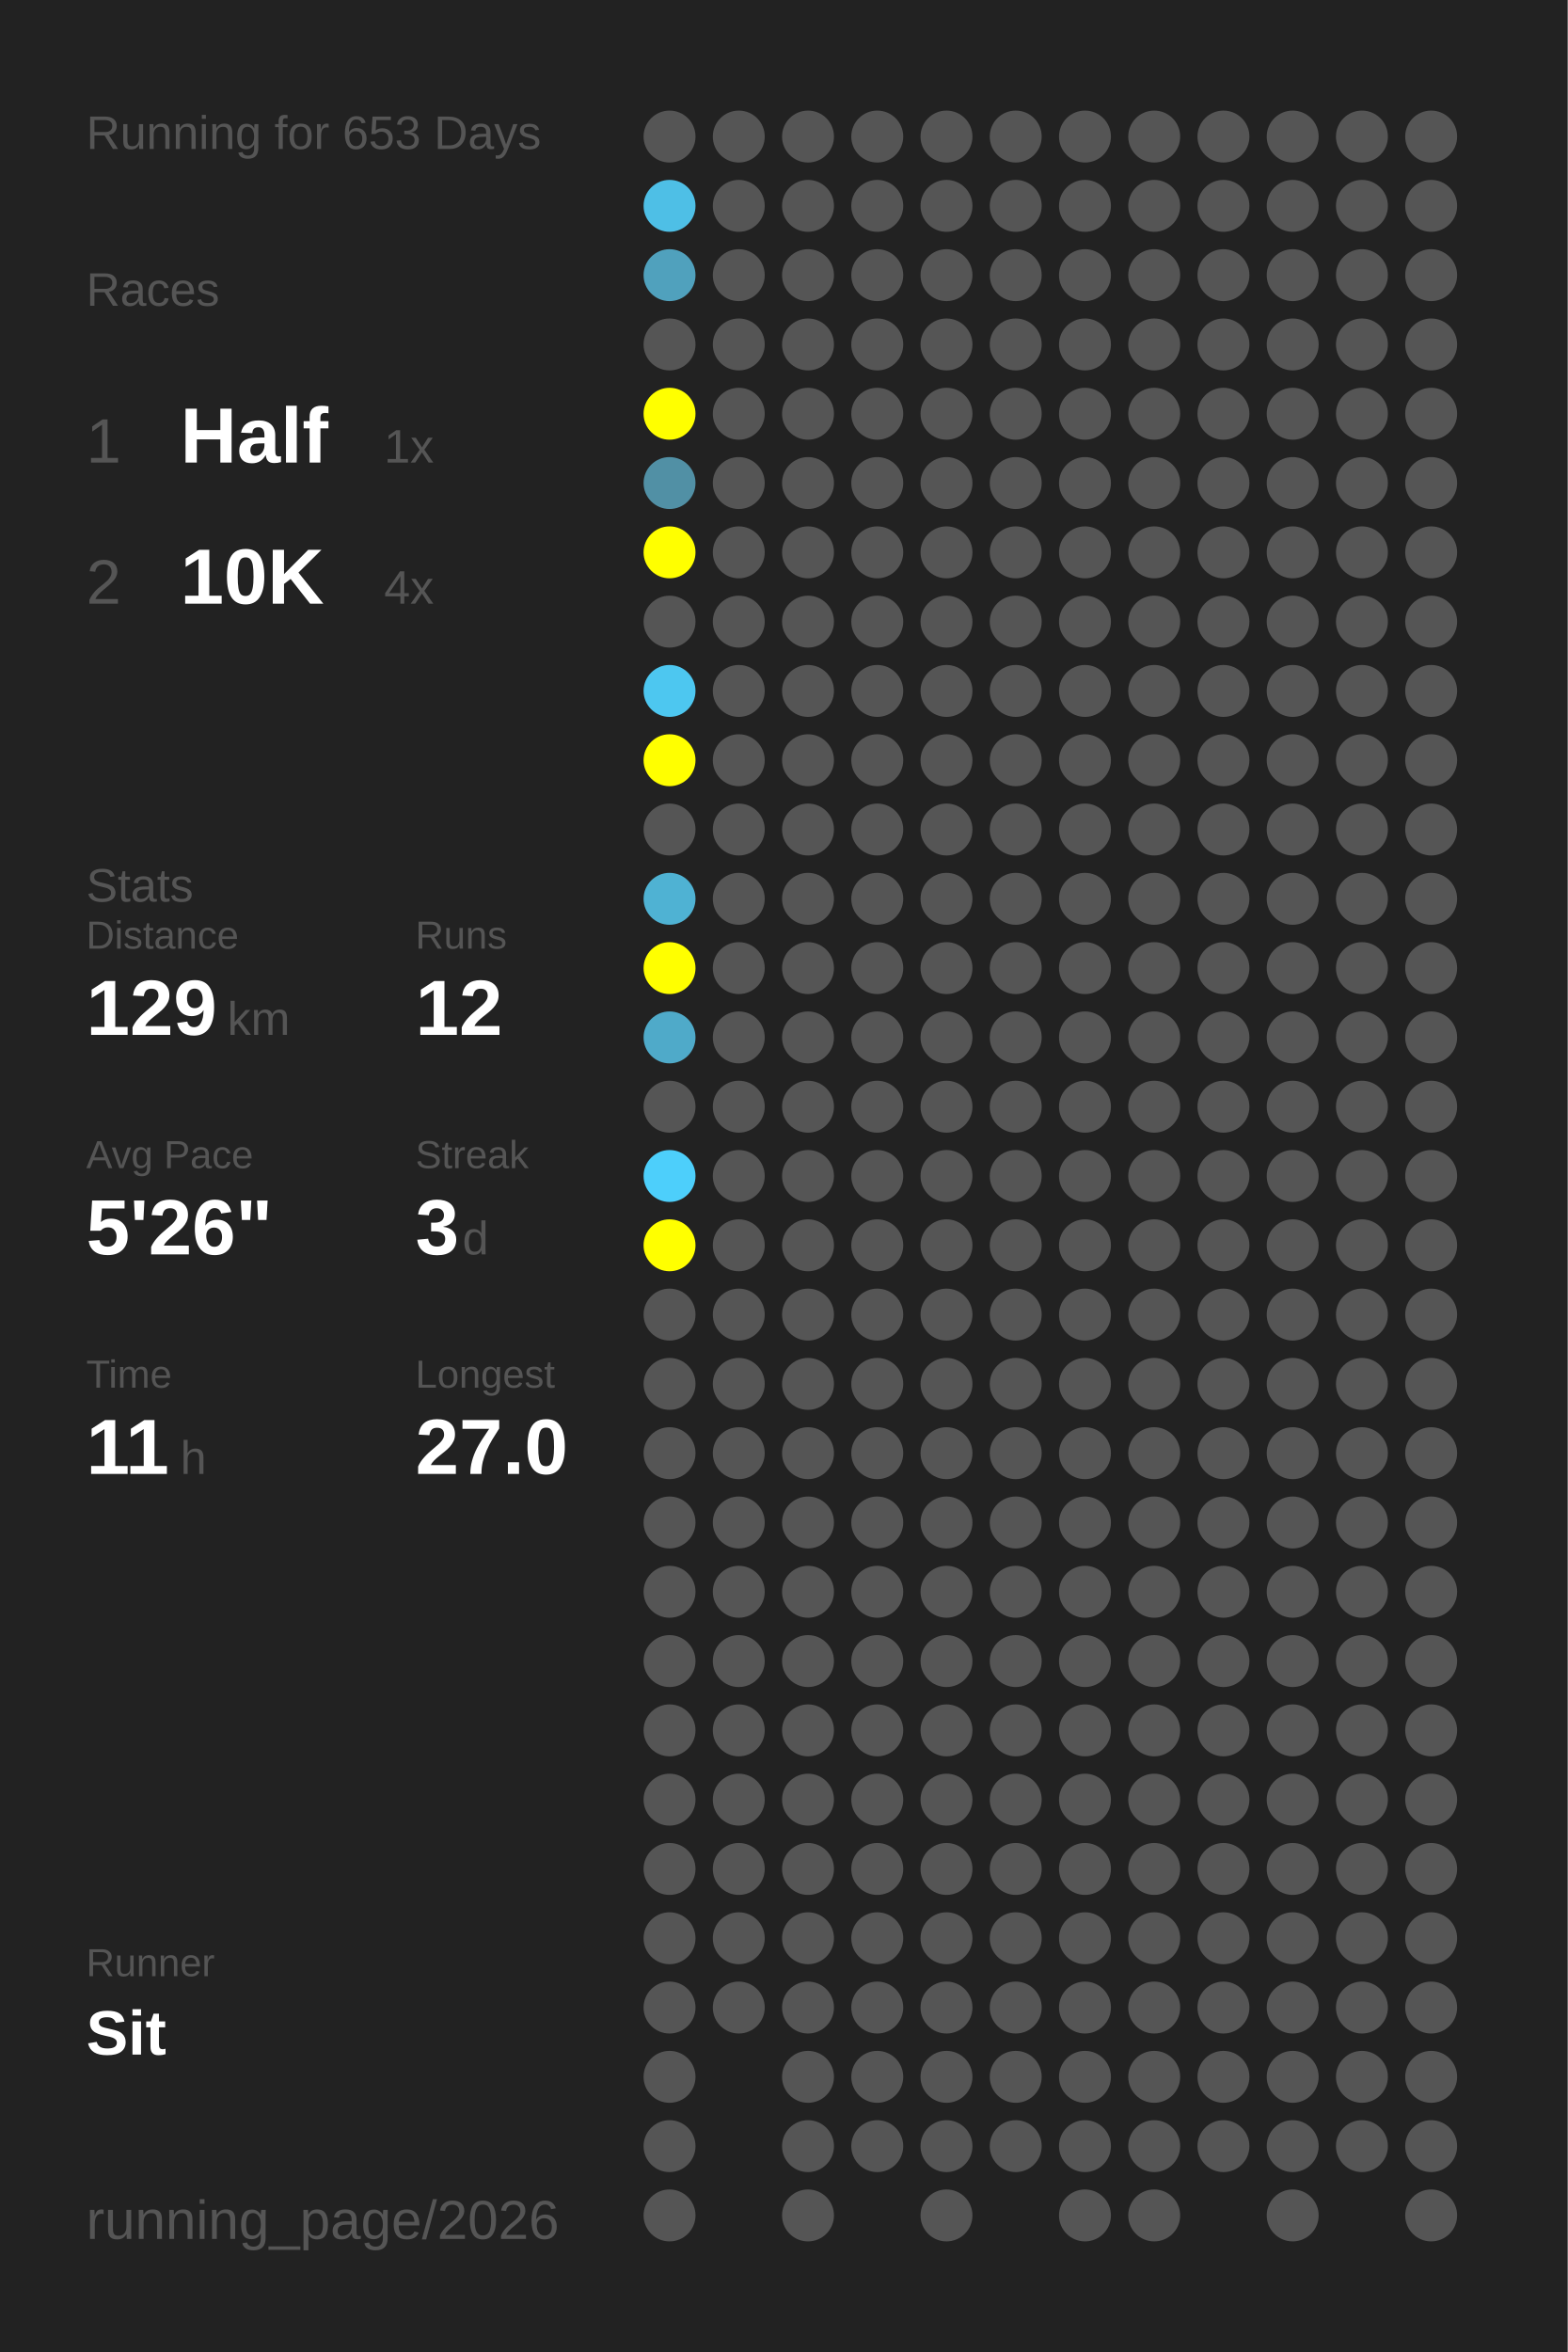
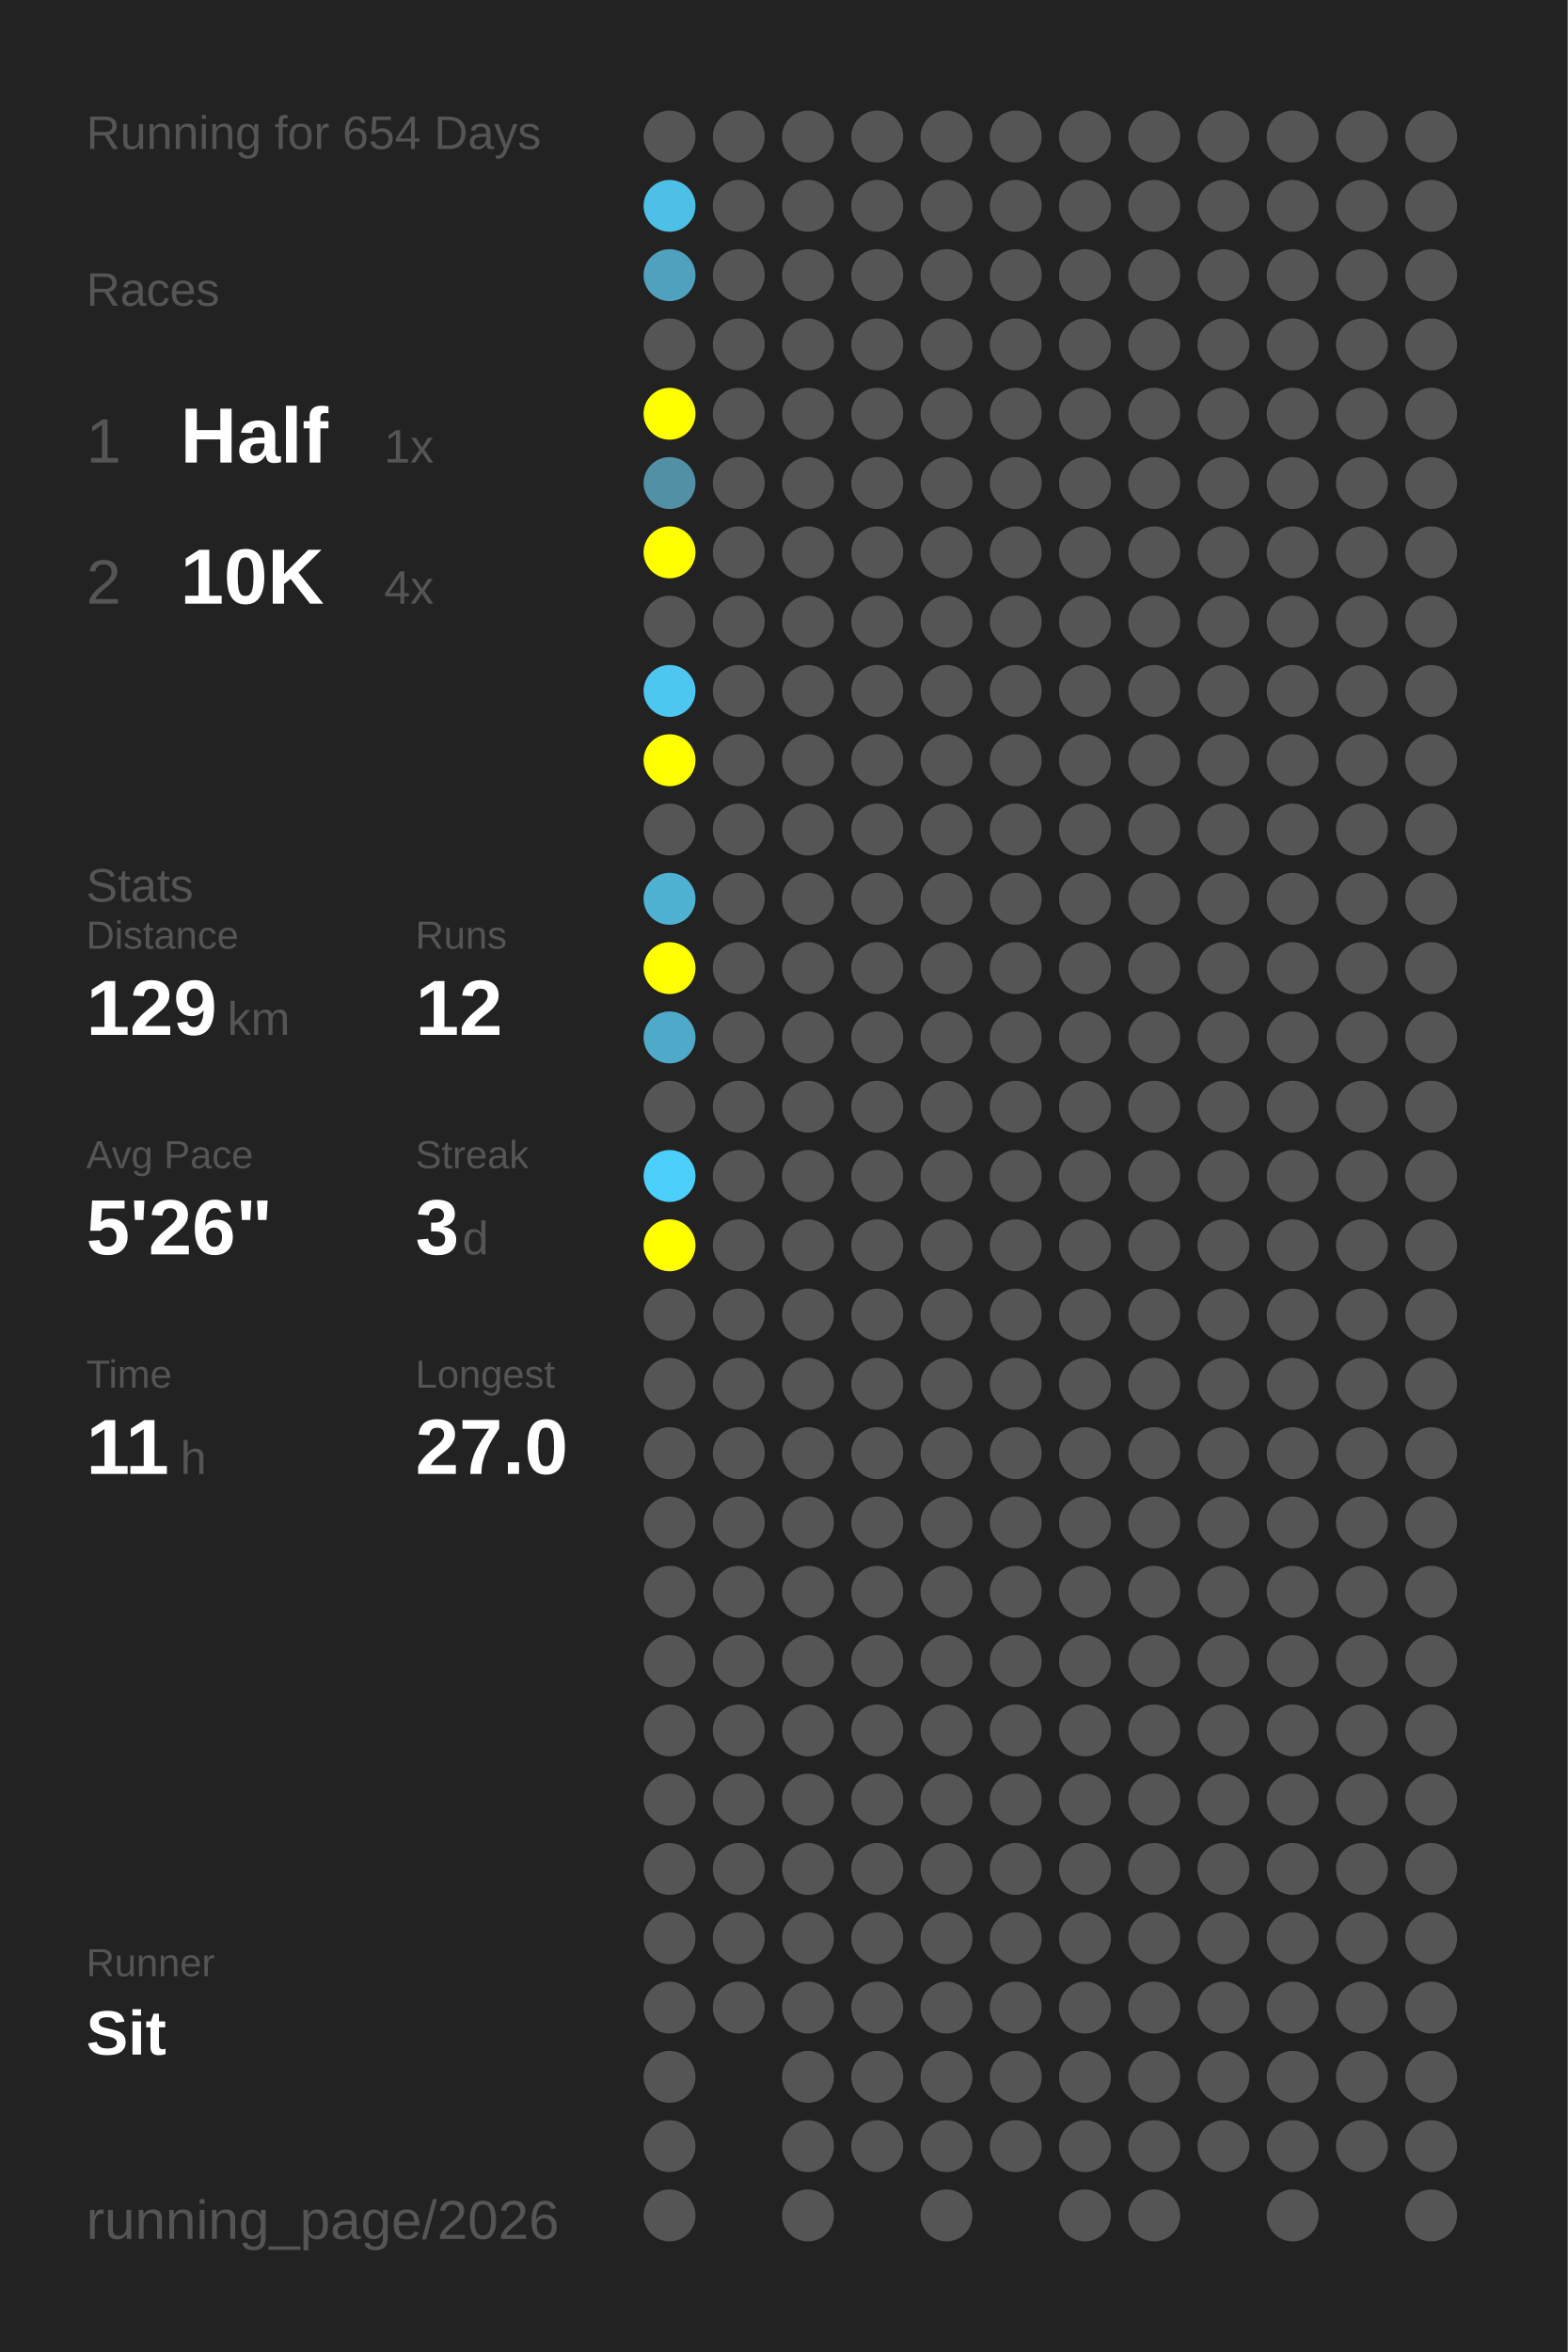
<svg xmlns="http://www.w3.org/2000/svg" baseProfile="full" height="300mm" version="1.1" viewBox="0,0,200,300" width="200mm">
  <defs />
  <rect fill="#222222" height="300" width="200" x="0" y="0" />
-   <text fill="#555555" style="font-size:6px; font-family:Arial;" x="11" y="19">Running for 653 Days</text>
+   <text fill="#555555" style="font-size:6px; font-family:Arial;" x="11" y="19">Running for 654 Days</text>
  <text fill="#555555" style="font-size:6px; font-family:Arial;" x="11" y="39">Races</text>
  <text fill="#555555" style="font-size:8px; font-family:Arial;" x="11" y="59">1</text>
  <text fill="#FFFFFF" style="font-size:10px; font-family:Arial; font-weight:bold;" x="23" y="59">Half</text>
  <text fill="#555555" style="font-size:6px; font-family:Arial;" x="49" y="59">1x</text>
  <text fill="#555555" style="font-size:8px; font-family:Arial;" x="11" y="77">2</text>
  <text fill="#FFFFFF" style="font-size:10px; font-family:Arial; font-weight:bold;" x="23" y="77">10K</text>
  <text fill="#555555" style="font-size:6px; font-family:Arial;" x="49" y="77">4x</text>
  <text fill="#555555" style="font-size:6px; font-family:Arial;" x="11" y="115">Stats</text>
  <text fill="#555555" style="font-size:5px; font-family:Arial;" x="11" y="121">Distance</text>
  <text fill="#FFFFFF" style="font-size:10px; font-family:Arial; font-weight:bold;" x="11" y="132">129</text>
  <text fill="#555555" style="font-size:6px; font-family:Arial;" x="29" y="132">km</text>
  <text fill="#555555" style="font-size:5px; font-family:Arial;" x="53" y="121">Runs</text>
  <text fill="#FFFFFF" style="font-size:10px; font-family:Arial; font-weight:bold;" x="53" y="132">12</text>
  <text fill="#555555" style="font-size:5px; font-family:Arial;" x="11" y="149">Avg Pace</text>
  <text fill="#FFFFFF" style="font-size:10px; font-family:Arial; font-weight:bold;" x="11" y="160">5'26"</text>
  <text fill="#555555" style="font-size:5px; font-family:Arial;" x="53" y="149">Streak</text>
  <text fill="#FFFFFF" style="font-size:10px; font-family:Arial; font-weight:bold;" x="53" y="160">3</text>
  <text fill="#555555" style="font-size:6px; font-family:Arial;" x="59" y="160">d</text>
  <text fill="#555555" style="font-size:5px; font-family:Arial;" x="11" y="177">Time</text>
  <text fill="#FFFFFF" style="font-size:10px; font-family:Arial; font-weight:bold;" x="11" y="188">11</text>
  <text fill="#555555" style="font-size:6px; font-family:Arial;" x="23" y="188">h</text>
  <text fill="#555555" style="font-size:5px; font-family:Arial;" x="53" y="177">Longest</text>
  <text fill="#FFFFFF" style="font-size:10px; font-family:Arial; font-weight:bold;" x="53" y="188">27.0</text>
  <text fill="#555555" style="font-size:5px; font-family:Arial;" x="11" y="252.065">Runner</text>
  <text fill="#FFFFFF" style="font-size:8px; font-family:Arial; font-weight:bold;" x="11" y="262.065">Sit</text>
  <text fill="#555555" style="font-size:7px; font-family:Arial;" x="11" y="285.581">running_page/2026</text>
  <circle cx="85.417" cy="17.419" fill="#555555" r="3.312" />
  <circle cx="85.417" cy="26.258" fill="#4ebfe6" r="3.312" />
  <circle cx="85.417" cy="35.097" fill="#50a1bd" r="3.312" />
  <circle cx="85.417" cy="43.935" fill="#555555" r="3.312" />
  <circle cx="85.417" cy="52.774" fill="#FFFF00" r="3.312" />
  <circle cx="85.417" cy="61.613" fill="#5190a5" r="3.312" />
  <circle cx="85.417" cy="70.452" fill="#FFFF00" r="3.312" />
  <circle cx="85.417" cy="79.29" fill="#555555" r="3.312" />
  <circle cx="85.417" cy="88.129" fill="#4dc7f0" r="3.312" />
  <circle cx="85.417" cy="96.968" fill="#FFFF00" r="3.312" />
  <circle cx="85.417" cy="105.806" fill="#555555" r="3.312" />
  <circle cx="85.417" cy="114.645" fill="#4fb2d3" r="3.312" />
  <circle cx="85.417" cy="123.484" fill="#FFFF00" r="3.312" />
  <circle cx="85.417" cy="132.323" fill="#4faac9" r="3.312" />
  <circle cx="85.417" cy="141.161" fill="#555555" r="3.312" />
  <circle cx="85.417" cy="150" fill="#4dcffb" r="3.312" />
  <circle cx="85.417" cy="158.839" fill="#FFFF00" r="3.312" />
  <circle cx="85.417" cy="167.677" fill="#555555" r="3.312" />
  <circle cx="85.417" cy="176.516" fill="#555555" r="3.312" />
  <circle cx="85.417" cy="185.355" fill="#555555" r="3.312" />
  <circle cx="85.417" cy="194.194" fill="#555555" r="3.312" />
  <circle cx="85.417" cy="203.032" fill="#555555" r="3.312" />
  <circle cx="85.417" cy="211.871" fill="#555555" r="3.312" />
  <circle cx="85.417" cy="220.71" fill="#555555" r="3.312" />
  <circle cx="85.417" cy="229.548" fill="#555555" r="3.312" />
  <circle cx="85.417" cy="238.387" fill="#555555" r="3.312" />
  <circle cx="85.417" cy="247.226" fill="#555555" r="3.312" />
  <circle cx="85.417" cy="256.065" fill="#555555" r="3.312" />
  <circle cx="85.417" cy="264.903" fill="#555555" r="3.312" />
  <circle cx="85.417" cy="273.742" fill="#555555" r="3.312" />
  <circle cx="85.417" cy="282.581" fill="#555555" r="3.312" />
  <circle cx="94.25" cy="17.419" fill="#555555" r="3.312" />
  <circle cx="94.25" cy="26.258" fill="#555555" r="3.312" />
  <circle cx="94.25" cy="35.097" fill="#555555" r="3.312" />
  <circle cx="94.25" cy="43.935" fill="#555555" r="3.312" />
  <circle cx="94.25" cy="52.774" fill="#555555" r="3.312" />
  <circle cx="94.25" cy="61.613" fill="#555555" r="3.312" />
  <circle cx="94.25" cy="70.452" fill="#555555" r="3.312" />
  <circle cx="94.25" cy="79.29" fill="#555555" r="3.312" />
  <circle cx="94.25" cy="88.129" fill="#555555" r="3.312" />
  <circle cx="94.25" cy="96.968" fill="#555555" r="3.312" />
  <circle cx="94.25" cy="105.806" fill="#555555" r="3.312" />
  <circle cx="94.25" cy="114.645" fill="#555555" r="3.312" />
  <circle cx="94.25" cy="123.484" fill="#555555" r="3.312" />
  <circle cx="94.25" cy="132.323" fill="#555555" r="3.312" />
  <circle cx="94.25" cy="141.161" fill="#555555" r="3.312" />
  <circle cx="94.25" cy="150" fill="#555555" r="3.312" />
  <circle cx="94.25" cy="158.839" fill="#555555" r="3.312" />
  <circle cx="94.25" cy="167.677" fill="#555555" r="3.312" />
  <circle cx="94.25" cy="176.516" fill="#555555" r="3.312" />
  <circle cx="94.25" cy="185.355" fill="#555555" r="3.312" />
  <circle cx="94.25" cy="194.194" fill="#555555" r="3.312" />
  <circle cx="94.25" cy="203.032" fill="#555555" r="3.312" />
  <circle cx="94.25" cy="211.871" fill="#555555" r="3.312" />
  <circle cx="94.25" cy="220.71" fill="#555555" r="3.312" />
  <circle cx="94.25" cy="229.548" fill="#555555" r="3.312" />
  <circle cx="94.25" cy="238.387" fill="#555555" r="3.312" />
  <circle cx="94.25" cy="247.226" fill="#555555" r="3.312" />
  <circle cx="94.25" cy="256.065" fill="#555555" r="3.312" />
  <circle cx="103.083" cy="17.419" fill="#555555" r="3.312" />
  <circle cx="103.083" cy="26.258" fill="#555555" r="3.312" />
  <circle cx="103.083" cy="35.097" fill="#555555" r="3.312" />
  <circle cx="103.083" cy="43.935" fill="#555555" r="3.312" />
  <circle cx="103.083" cy="52.774" fill="#555555" r="3.312" />
  <circle cx="103.083" cy="61.613" fill="#555555" r="3.312" />
  <circle cx="103.083" cy="70.452" fill="#555555" r="3.312" />
  <circle cx="103.083" cy="79.29" fill="#555555" r="3.312" />
  <circle cx="103.083" cy="88.129" fill="#555555" r="3.312" />
  <circle cx="103.083" cy="96.968" fill="#555555" r="3.312" />
  <circle cx="103.083" cy="105.806" fill="#555555" r="3.312" />
  <circle cx="103.083" cy="114.645" fill="#555555" r="3.312" />
  <circle cx="103.083" cy="123.484" fill="#555555" r="3.312" />
  <circle cx="103.083" cy="132.323" fill="#555555" r="3.312" />
  <circle cx="103.083" cy="141.161" fill="#555555" r="3.312" />
  <circle cx="103.083" cy="150" fill="#555555" r="3.312" />
  <circle cx="103.083" cy="158.839" fill="#555555" r="3.312" />
  <circle cx="103.083" cy="167.677" fill="#555555" r="3.312" />
  <circle cx="103.083" cy="176.516" fill="#555555" r="3.312" />
  <circle cx="103.083" cy="185.355" fill="#555555" r="3.312" />
  <circle cx="103.083" cy="194.194" fill="#555555" r="3.312" />
  <circle cx="103.083" cy="203.032" fill="#555555" r="3.312" />
  <circle cx="103.083" cy="211.871" fill="#555555" r="3.312" />
  <circle cx="103.083" cy="220.71" fill="#555555" r="3.312" />
  <circle cx="103.083" cy="229.548" fill="#555555" r="3.312" />
  <circle cx="103.083" cy="238.387" fill="#555555" r="3.312" />
  <circle cx="103.083" cy="247.226" fill="#555555" r="3.312" />
  <circle cx="103.083" cy="256.065" fill="#555555" r="3.312" />
  <circle cx="103.083" cy="264.903" fill="#555555" r="3.312" />
  <circle cx="103.083" cy="273.742" fill="#555555" r="3.312" />
  <circle cx="103.083" cy="282.581" fill="#555555" r="3.312" />
  <circle cx="111.917" cy="17.419" fill="#555555" r="3.312" />
  <circle cx="111.917" cy="26.258" fill="#555555" r="3.312" />
  <circle cx="111.917" cy="35.097" fill="#555555" r="3.312" />
  <circle cx="111.917" cy="43.935" fill="#555555" r="3.312" />
  <circle cx="111.917" cy="52.774" fill="#555555" r="3.312" />
  <circle cx="111.917" cy="61.613" fill="#555555" r="3.312" />
  <circle cx="111.917" cy="70.452" fill="#555555" r="3.312" />
  <circle cx="111.917" cy="79.29" fill="#555555" r="3.312" />
  <circle cx="111.917" cy="88.129" fill="#555555" r="3.312" />
  <circle cx="111.917" cy="96.968" fill="#555555" r="3.312" />
  <circle cx="111.917" cy="105.806" fill="#555555" r="3.312" />
  <circle cx="111.917" cy="114.645" fill="#555555" r="3.312" />
  <circle cx="111.917" cy="123.484" fill="#555555" r="3.312" />
  <circle cx="111.917" cy="132.323" fill="#555555" r="3.312" />
  <circle cx="111.917" cy="141.161" fill="#555555" r="3.312" />
  <circle cx="111.917" cy="150" fill="#555555" r="3.312" />
  <circle cx="111.917" cy="158.839" fill="#555555" r="3.312" />
  <circle cx="111.917" cy="167.677" fill="#555555" r="3.312" />
  <circle cx="111.917" cy="176.516" fill="#555555" r="3.312" />
  <circle cx="111.917" cy="185.355" fill="#555555" r="3.312" />
  <circle cx="111.917" cy="194.194" fill="#555555" r="3.312" />
  <circle cx="111.917" cy="203.032" fill="#555555" r="3.312" />
  <circle cx="111.917" cy="211.871" fill="#555555" r="3.312" />
  <circle cx="111.917" cy="220.71" fill="#555555" r="3.312" />
  <circle cx="111.917" cy="229.548" fill="#555555" r="3.312" />
  <circle cx="111.917" cy="238.387" fill="#555555" r="3.312" />
  <circle cx="111.917" cy="247.226" fill="#555555" r="3.312" />
  <circle cx="111.917" cy="256.065" fill="#555555" r="3.312" />
  <circle cx="111.917" cy="264.903" fill="#555555" r="3.312" />
  <circle cx="111.917" cy="273.742" fill="#555555" r="3.312" />
  <circle cx="120.75" cy="17.419" fill="#555555" r="3.312" />
  <circle cx="120.75" cy="26.258" fill="#555555" r="3.312" />
  <circle cx="120.75" cy="35.097" fill="#555555" r="3.312" />
  <circle cx="120.75" cy="43.935" fill="#555555" r="3.312" />
  <circle cx="120.75" cy="52.774" fill="#555555" r="3.312" />
  <circle cx="120.75" cy="61.613" fill="#555555" r="3.312" />
  <circle cx="120.75" cy="70.452" fill="#555555" r="3.312" />
  <circle cx="120.75" cy="79.29" fill="#555555" r="3.312" />
  <circle cx="120.75" cy="88.129" fill="#555555" r="3.312" />
  <circle cx="120.75" cy="96.968" fill="#555555" r="3.312" />
  <circle cx="120.75" cy="105.806" fill="#555555" r="3.312" />
  <circle cx="120.75" cy="114.645" fill="#555555" r="3.312" />
  <circle cx="120.75" cy="123.484" fill="#555555" r="3.312" />
  <circle cx="120.75" cy="132.323" fill="#555555" r="3.312" />
  <circle cx="120.75" cy="141.161" fill="#555555" r="3.312" />
  <circle cx="120.75" cy="150" fill="#555555" r="3.312" />
  <circle cx="120.75" cy="158.839" fill="#555555" r="3.312" />
  <circle cx="120.75" cy="167.677" fill="#555555" r="3.312" />
  <circle cx="120.75" cy="176.516" fill="#555555" r="3.312" />
  <circle cx="120.75" cy="185.355" fill="#555555" r="3.312" />
  <circle cx="120.75" cy="194.194" fill="#555555" r="3.312" />
  <circle cx="120.75" cy="203.032" fill="#555555" r="3.312" />
  <circle cx="120.75" cy="211.871" fill="#555555" r="3.312" />
  <circle cx="120.75" cy="220.71" fill="#555555" r="3.312" />
  <circle cx="120.75" cy="229.548" fill="#555555" r="3.312" />
  <circle cx="120.75" cy="238.387" fill="#555555" r="3.312" />
  <circle cx="120.75" cy="247.226" fill="#555555" r="3.312" />
  <circle cx="120.75" cy="256.065" fill="#555555" r="3.312" />
  <circle cx="120.75" cy="264.903" fill="#555555" r="3.312" />
  <circle cx="120.75" cy="273.742" fill="#555555" r="3.312" />
  <circle cx="120.75" cy="282.581" fill="#555555" r="3.312" />
  <circle cx="129.583" cy="17.419" fill="#555555" r="3.312" />
  <circle cx="129.583" cy="26.258" fill="#555555" r="3.312" />
  <circle cx="129.583" cy="35.097" fill="#555555" r="3.312" />
  <circle cx="129.583" cy="43.935" fill="#555555" r="3.312" />
  <circle cx="129.583" cy="52.774" fill="#555555" r="3.312" />
  <circle cx="129.583" cy="61.613" fill="#555555" r="3.312" />
  <circle cx="129.583" cy="70.452" fill="#555555" r="3.312" />
  <circle cx="129.583" cy="79.29" fill="#555555" r="3.312" />
  <circle cx="129.583" cy="88.129" fill="#555555" r="3.312" />
  <circle cx="129.583" cy="96.968" fill="#555555" r="3.312" />
  <circle cx="129.583" cy="105.806" fill="#555555" r="3.312" />
  <circle cx="129.583" cy="114.645" fill="#555555" r="3.312" />
  <circle cx="129.583" cy="123.484" fill="#555555" r="3.312" />
  <circle cx="129.583" cy="132.323" fill="#555555" r="3.312" />
  <circle cx="129.583" cy="141.161" fill="#555555" r="3.312" />
  <circle cx="129.583" cy="150" fill="#555555" r="3.312" />
  <circle cx="129.583" cy="158.839" fill="#555555" r="3.312" />
  <circle cx="129.583" cy="167.677" fill="#555555" r="3.312" />
  <circle cx="129.583" cy="176.516" fill="#555555" r="3.312" />
  <circle cx="129.583" cy="185.355" fill="#555555" r="3.312" />
  <circle cx="129.583" cy="194.194" fill="#555555" r="3.312" />
  <circle cx="129.583" cy="203.032" fill="#555555" r="3.312" />
  <circle cx="129.583" cy="211.871" fill="#555555" r="3.312" />
  <circle cx="129.583" cy="220.71" fill="#555555" r="3.312" />
  <circle cx="129.583" cy="229.548" fill="#555555" r="3.312" />
  <circle cx="129.583" cy="238.387" fill="#555555" r="3.312" />
  <circle cx="129.583" cy="247.226" fill="#555555" r="3.312" />
  <circle cx="129.583" cy="256.065" fill="#555555" r="3.312" />
  <circle cx="129.583" cy="264.903" fill="#555555" r="3.312" />
  <circle cx="129.583" cy="273.742" fill="#555555" r="3.312" />
  <circle cx="138.417" cy="17.419" fill="#555555" r="3.312" />
  <circle cx="138.417" cy="26.258" fill="#555555" r="3.312" />
  <circle cx="138.417" cy="35.097" fill="#555555" r="3.312" />
  <circle cx="138.417" cy="43.935" fill="#555555" r="3.312" />
  <circle cx="138.417" cy="52.774" fill="#555555" r="3.312" />
  <circle cx="138.417" cy="61.613" fill="#555555" r="3.312" />
  <circle cx="138.417" cy="70.452" fill="#555555" r="3.312" />
  <circle cx="138.417" cy="79.29" fill="#555555" r="3.312" />
  <circle cx="138.417" cy="88.129" fill="#555555" r="3.312" />
  <circle cx="138.417" cy="96.968" fill="#555555" r="3.312" />
  <circle cx="138.417" cy="105.806" fill="#555555" r="3.312" />
  <circle cx="138.417" cy="114.645" fill="#555555" r="3.312" />
  <circle cx="138.417" cy="123.484" fill="#555555" r="3.312" />
  <circle cx="138.417" cy="132.323" fill="#555555" r="3.312" />
  <circle cx="138.417" cy="141.161" fill="#555555" r="3.312" />
  <circle cx="138.417" cy="150" fill="#555555" r="3.312" />
  <circle cx="138.417" cy="158.839" fill="#555555" r="3.312" />
  <circle cx="138.417" cy="167.677" fill="#555555" r="3.312" />
  <circle cx="138.417" cy="176.516" fill="#555555" r="3.312" />
  <circle cx="138.417" cy="185.355" fill="#555555" r="3.312" />
  <circle cx="138.417" cy="194.194" fill="#555555" r="3.312" />
  <circle cx="138.417" cy="203.032" fill="#555555" r="3.312" />
  <circle cx="138.417" cy="211.871" fill="#555555" r="3.312" />
  <circle cx="138.417" cy="220.71" fill="#555555" r="3.312" />
  <circle cx="138.417" cy="229.548" fill="#555555" r="3.312" />
  <circle cx="138.417" cy="238.387" fill="#555555" r="3.312" />
  <circle cx="138.417" cy="247.226" fill="#555555" r="3.312" />
  <circle cx="138.417" cy="256.065" fill="#555555" r="3.312" />
  <circle cx="138.417" cy="264.903" fill="#555555" r="3.312" />
  <circle cx="138.417" cy="273.742" fill="#555555" r="3.312" />
  <circle cx="138.417" cy="282.581" fill="#555555" r="3.312" />
  <circle cx="147.25" cy="17.419" fill="#555555" r="3.312" />
  <circle cx="147.25" cy="26.258" fill="#555555" r="3.312" />
  <circle cx="147.25" cy="35.097" fill="#555555" r="3.312" />
  <circle cx="147.25" cy="43.935" fill="#555555" r="3.312" />
  <circle cx="147.25" cy="52.774" fill="#555555" r="3.312" />
  <circle cx="147.25" cy="61.613" fill="#555555" r="3.312" />
  <circle cx="147.25" cy="70.452" fill="#555555" r="3.312" />
  <circle cx="147.25" cy="79.29" fill="#555555" r="3.312" />
  <circle cx="147.25" cy="88.129" fill="#555555" r="3.312" />
  <circle cx="147.25" cy="96.968" fill="#555555" r="3.312" />
  <circle cx="147.25" cy="105.806" fill="#555555" r="3.312" />
  <circle cx="147.25" cy="114.645" fill="#555555" r="3.312" />
  <circle cx="147.25" cy="123.484" fill="#555555" r="3.312" />
  <circle cx="147.25" cy="132.323" fill="#555555" r="3.312" />
  <circle cx="147.25" cy="141.161" fill="#555555" r="3.312" />
  <circle cx="147.25" cy="150" fill="#555555" r="3.312" />
  <circle cx="147.25" cy="158.839" fill="#555555" r="3.312" />
  <circle cx="147.25" cy="167.677" fill="#555555" r="3.312" />
  <circle cx="147.25" cy="176.516" fill="#555555" r="3.312" />
  <circle cx="147.25" cy="185.355" fill="#555555" r="3.312" />
  <circle cx="147.25" cy="194.194" fill="#555555" r="3.312" />
  <circle cx="147.25" cy="203.032" fill="#555555" r="3.312" />
  <circle cx="147.25" cy="211.871" fill="#555555" r="3.312" />
  <circle cx="147.25" cy="220.71" fill="#555555" r="3.312" />
  <circle cx="147.25" cy="229.548" fill="#555555" r="3.312" />
  <circle cx="147.25" cy="238.387" fill="#555555" r="3.312" />
  <circle cx="147.25" cy="247.226" fill="#555555" r="3.312" />
  <circle cx="147.25" cy="256.065" fill="#555555" r="3.312" />
  <circle cx="147.25" cy="264.903" fill="#555555" r="3.312" />
  <circle cx="147.25" cy="273.742" fill="#555555" r="3.312" />
  <circle cx="147.25" cy="282.581" fill="#555555" r="3.312" />
  <circle cx="156.083" cy="17.419" fill="#555555" r="3.312" />
  <circle cx="156.083" cy="26.258" fill="#555555" r="3.312" />
  <circle cx="156.083" cy="35.097" fill="#555555" r="3.312" />
  <circle cx="156.083" cy="43.935" fill="#555555" r="3.312" />
  <circle cx="156.083" cy="52.774" fill="#555555" r="3.312" />
  <circle cx="156.083" cy="61.613" fill="#555555" r="3.312" />
  <circle cx="156.083" cy="70.452" fill="#555555" r="3.312" />
  <circle cx="156.083" cy="79.29" fill="#555555" r="3.312" />
  <circle cx="156.083" cy="88.129" fill="#555555" r="3.312" />
  <circle cx="156.083" cy="96.968" fill="#555555" r="3.312" />
  <circle cx="156.083" cy="105.806" fill="#555555" r="3.312" />
  <circle cx="156.083" cy="114.645" fill="#555555" r="3.312" />
  <circle cx="156.083" cy="123.484" fill="#555555" r="3.312" />
  <circle cx="156.083" cy="132.323" fill="#555555" r="3.312" />
  <circle cx="156.083" cy="141.161" fill="#555555" r="3.312" />
  <circle cx="156.083" cy="150" fill="#555555" r="3.312" />
  <circle cx="156.083" cy="158.839" fill="#555555" r="3.312" />
  <circle cx="156.083" cy="167.677" fill="#555555" r="3.312" />
  <circle cx="156.083" cy="176.516" fill="#555555" r="3.312" />
  <circle cx="156.083" cy="185.355" fill="#555555" r="3.312" />
  <circle cx="156.083" cy="194.194" fill="#555555" r="3.312" />
  <circle cx="156.083" cy="203.032" fill="#555555" r="3.312" />
  <circle cx="156.083" cy="211.871" fill="#555555" r="3.312" />
  <circle cx="156.083" cy="220.71" fill="#555555" r="3.312" />
  <circle cx="156.083" cy="229.548" fill="#555555" r="3.312" />
  <circle cx="156.083" cy="238.387" fill="#555555" r="3.312" />
  <circle cx="156.083" cy="247.226" fill="#555555" r="3.312" />
  <circle cx="156.083" cy="256.065" fill="#555555" r="3.312" />
  <circle cx="156.083" cy="264.903" fill="#555555" r="3.312" />
  <circle cx="156.083" cy="273.742" fill="#555555" r="3.312" />
  <circle cx="164.917" cy="17.419" fill="#555555" r="3.312" />
  <circle cx="164.917" cy="26.258" fill="#555555" r="3.312" />
  <circle cx="164.917" cy="35.097" fill="#555555" r="3.312" />
  <circle cx="164.917" cy="43.935" fill="#555555" r="3.312" />
  <circle cx="164.917" cy="52.774" fill="#555555" r="3.312" />
  <circle cx="164.917" cy="61.613" fill="#555555" r="3.312" />
  <circle cx="164.917" cy="70.452" fill="#555555" r="3.312" />
  <circle cx="164.917" cy="79.29" fill="#555555" r="3.312" />
  <circle cx="164.917" cy="88.129" fill="#555555" r="3.312" />
  <circle cx="164.917" cy="96.968" fill="#555555" r="3.312" />
  <circle cx="164.917" cy="105.806" fill="#555555" r="3.312" />
  <circle cx="164.917" cy="114.645" fill="#555555" r="3.312" />
  <circle cx="164.917" cy="123.484" fill="#555555" r="3.312" />
  <circle cx="164.917" cy="132.323" fill="#555555" r="3.312" />
  <circle cx="164.917" cy="141.161" fill="#555555" r="3.312" />
  <circle cx="164.917" cy="150" fill="#555555" r="3.312" />
  <circle cx="164.917" cy="158.839" fill="#555555" r="3.312" />
  <circle cx="164.917" cy="167.677" fill="#555555" r="3.312" />
  <circle cx="164.917" cy="176.516" fill="#555555" r="3.312" />
  <circle cx="164.917" cy="185.355" fill="#555555" r="3.312" />
  <circle cx="164.917" cy="194.194" fill="#555555" r="3.312" />
  <circle cx="164.917" cy="203.032" fill="#555555" r="3.312" />
  <circle cx="164.917" cy="211.871" fill="#555555" r="3.312" />
  <circle cx="164.917" cy="220.71" fill="#555555" r="3.312" />
  <circle cx="164.917" cy="229.548" fill="#555555" r="3.312" />
  <circle cx="164.917" cy="238.387" fill="#555555" r="3.312" />
  <circle cx="164.917" cy="247.226" fill="#555555" r="3.312" />
  <circle cx="164.917" cy="256.065" fill="#555555" r="3.312" />
  <circle cx="164.917" cy="264.903" fill="#555555" r="3.312" />
  <circle cx="164.917" cy="273.742" fill="#555555" r="3.312" />
  <circle cx="164.917" cy="282.581" fill="#555555" r="3.312" />
  <circle cx="173.75" cy="17.419" fill="#555555" r="3.312" />
  <circle cx="173.75" cy="26.258" fill="#555555" r="3.312" />
  <circle cx="173.75" cy="35.097" fill="#555555" r="3.312" />
  <circle cx="173.75" cy="43.935" fill="#555555" r="3.312" />
  <circle cx="173.75" cy="52.774" fill="#555555" r="3.312" />
  <circle cx="173.75" cy="61.613" fill="#555555" r="3.312" />
  <circle cx="173.75" cy="70.452" fill="#555555" r="3.312" />
  <circle cx="173.75" cy="79.29" fill="#555555" r="3.312" />
  <circle cx="173.75" cy="88.129" fill="#555555" r="3.312" />
  <circle cx="173.75" cy="96.968" fill="#555555" r="3.312" />
  <circle cx="173.75" cy="105.806" fill="#555555" r="3.312" />
  <circle cx="173.75" cy="114.645" fill="#555555" r="3.312" />
  <circle cx="173.75" cy="123.484" fill="#555555" r="3.312" />
  <circle cx="173.75" cy="132.323" fill="#555555" r="3.312" />
  <circle cx="173.75" cy="141.161" fill="#555555" r="3.312" />
  <circle cx="173.75" cy="150" fill="#555555" r="3.312" />
  <circle cx="173.75" cy="158.839" fill="#555555" r="3.312" />
  <circle cx="173.75" cy="167.677" fill="#555555" r="3.312" />
  <circle cx="173.75" cy="176.516" fill="#555555" r="3.312" />
  <circle cx="173.75" cy="185.355" fill="#555555" r="3.312" />
  <circle cx="173.75" cy="194.194" fill="#555555" r="3.312" />
  <circle cx="173.75" cy="203.032" fill="#555555" r="3.312" />
  <circle cx="173.75" cy="211.871" fill="#555555" r="3.312" />
  <circle cx="173.75" cy="220.71" fill="#555555" r="3.312" />
  <circle cx="173.75" cy="229.548" fill="#555555" r="3.312" />
  <circle cx="173.75" cy="238.387" fill="#555555" r="3.312" />
  <circle cx="173.75" cy="247.226" fill="#555555" r="3.312" />
  <circle cx="173.75" cy="256.065" fill="#555555" r="3.312" />
  <circle cx="173.75" cy="264.903" fill="#555555" r="3.312" />
  <circle cx="173.75" cy="273.742" fill="#555555" r="3.312" />
  <circle cx="182.583" cy="17.419" fill="#555555" r="3.312" />
  <circle cx="182.583" cy="26.258" fill="#555555" r="3.312" />
  <circle cx="182.583" cy="35.097" fill="#555555" r="3.312" />
  <circle cx="182.583" cy="43.935" fill="#555555" r="3.312" />
  <circle cx="182.583" cy="52.774" fill="#555555" r="3.312" />
  <circle cx="182.583" cy="61.613" fill="#555555" r="3.312" />
  <circle cx="182.583" cy="70.452" fill="#555555" r="3.312" />
  <circle cx="182.583" cy="79.29" fill="#555555" r="3.312" />
  <circle cx="182.583" cy="88.129" fill="#555555" r="3.312" />
  <circle cx="182.583" cy="96.968" fill="#555555" r="3.312" />
  <circle cx="182.583" cy="105.806" fill="#555555" r="3.312" />
  <circle cx="182.583" cy="114.645" fill="#555555" r="3.312" />
  <circle cx="182.583" cy="123.484" fill="#555555" r="3.312" />
  <circle cx="182.583" cy="132.323" fill="#555555" r="3.312" />
  <circle cx="182.583" cy="141.161" fill="#555555" r="3.312" />
  <circle cx="182.583" cy="150" fill="#555555" r="3.312" />
  <circle cx="182.583" cy="158.839" fill="#555555" r="3.312" />
  <circle cx="182.583" cy="167.677" fill="#555555" r="3.312" />
  <circle cx="182.583" cy="176.516" fill="#555555" r="3.312" />
  <circle cx="182.583" cy="185.355" fill="#555555" r="3.312" />
  <circle cx="182.583" cy="194.194" fill="#555555" r="3.312" />
  <circle cx="182.583" cy="203.032" fill="#555555" r="3.312" />
  <circle cx="182.583" cy="211.871" fill="#555555" r="3.312" />
  <circle cx="182.583" cy="220.71" fill="#555555" r="3.312" />
  <circle cx="182.583" cy="229.548" fill="#555555" r="3.312" />
  <circle cx="182.583" cy="238.387" fill="#555555" r="3.312" />
  <circle cx="182.583" cy="247.226" fill="#555555" r="3.312" />
  <circle cx="182.583" cy="256.065" fill="#555555" r="3.312" />
  <circle cx="182.583" cy="264.903" fill="#555555" r="3.312" />
  <circle cx="182.583" cy="273.742" fill="#555555" r="3.312" />
  <circle cx="182.583" cy="282.581" fill="#555555" r="3.312" />
</svg>
